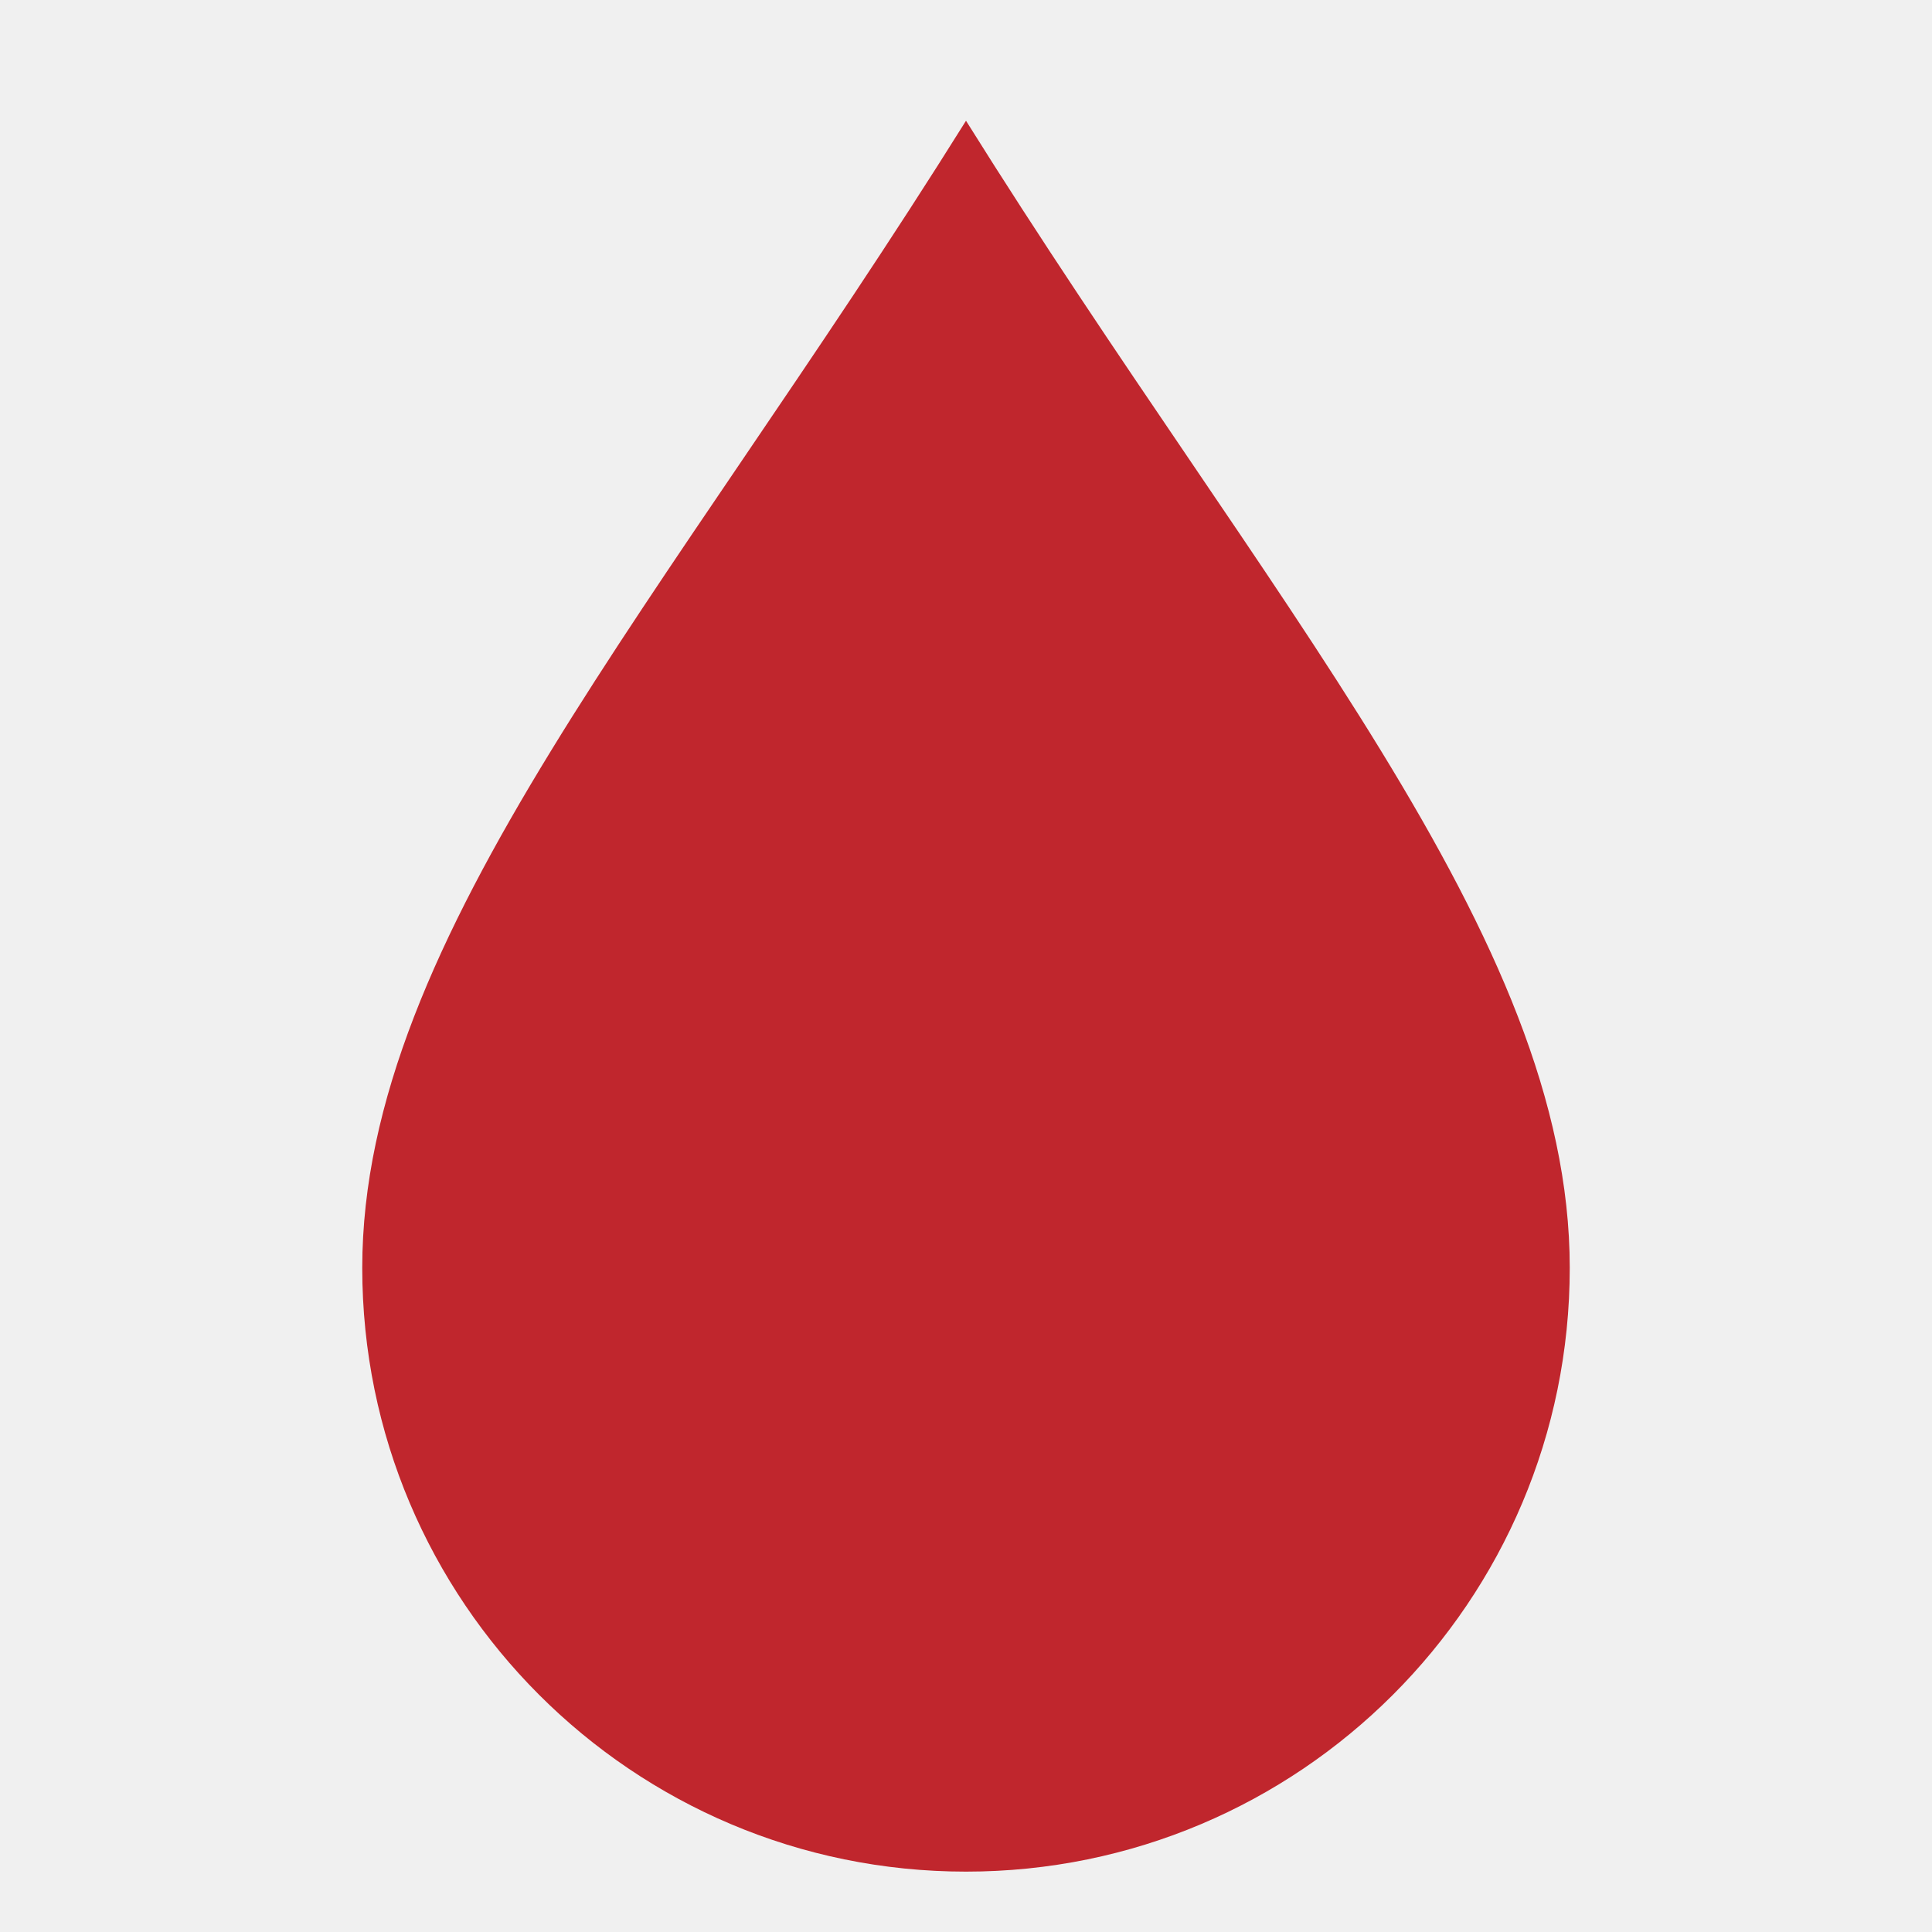
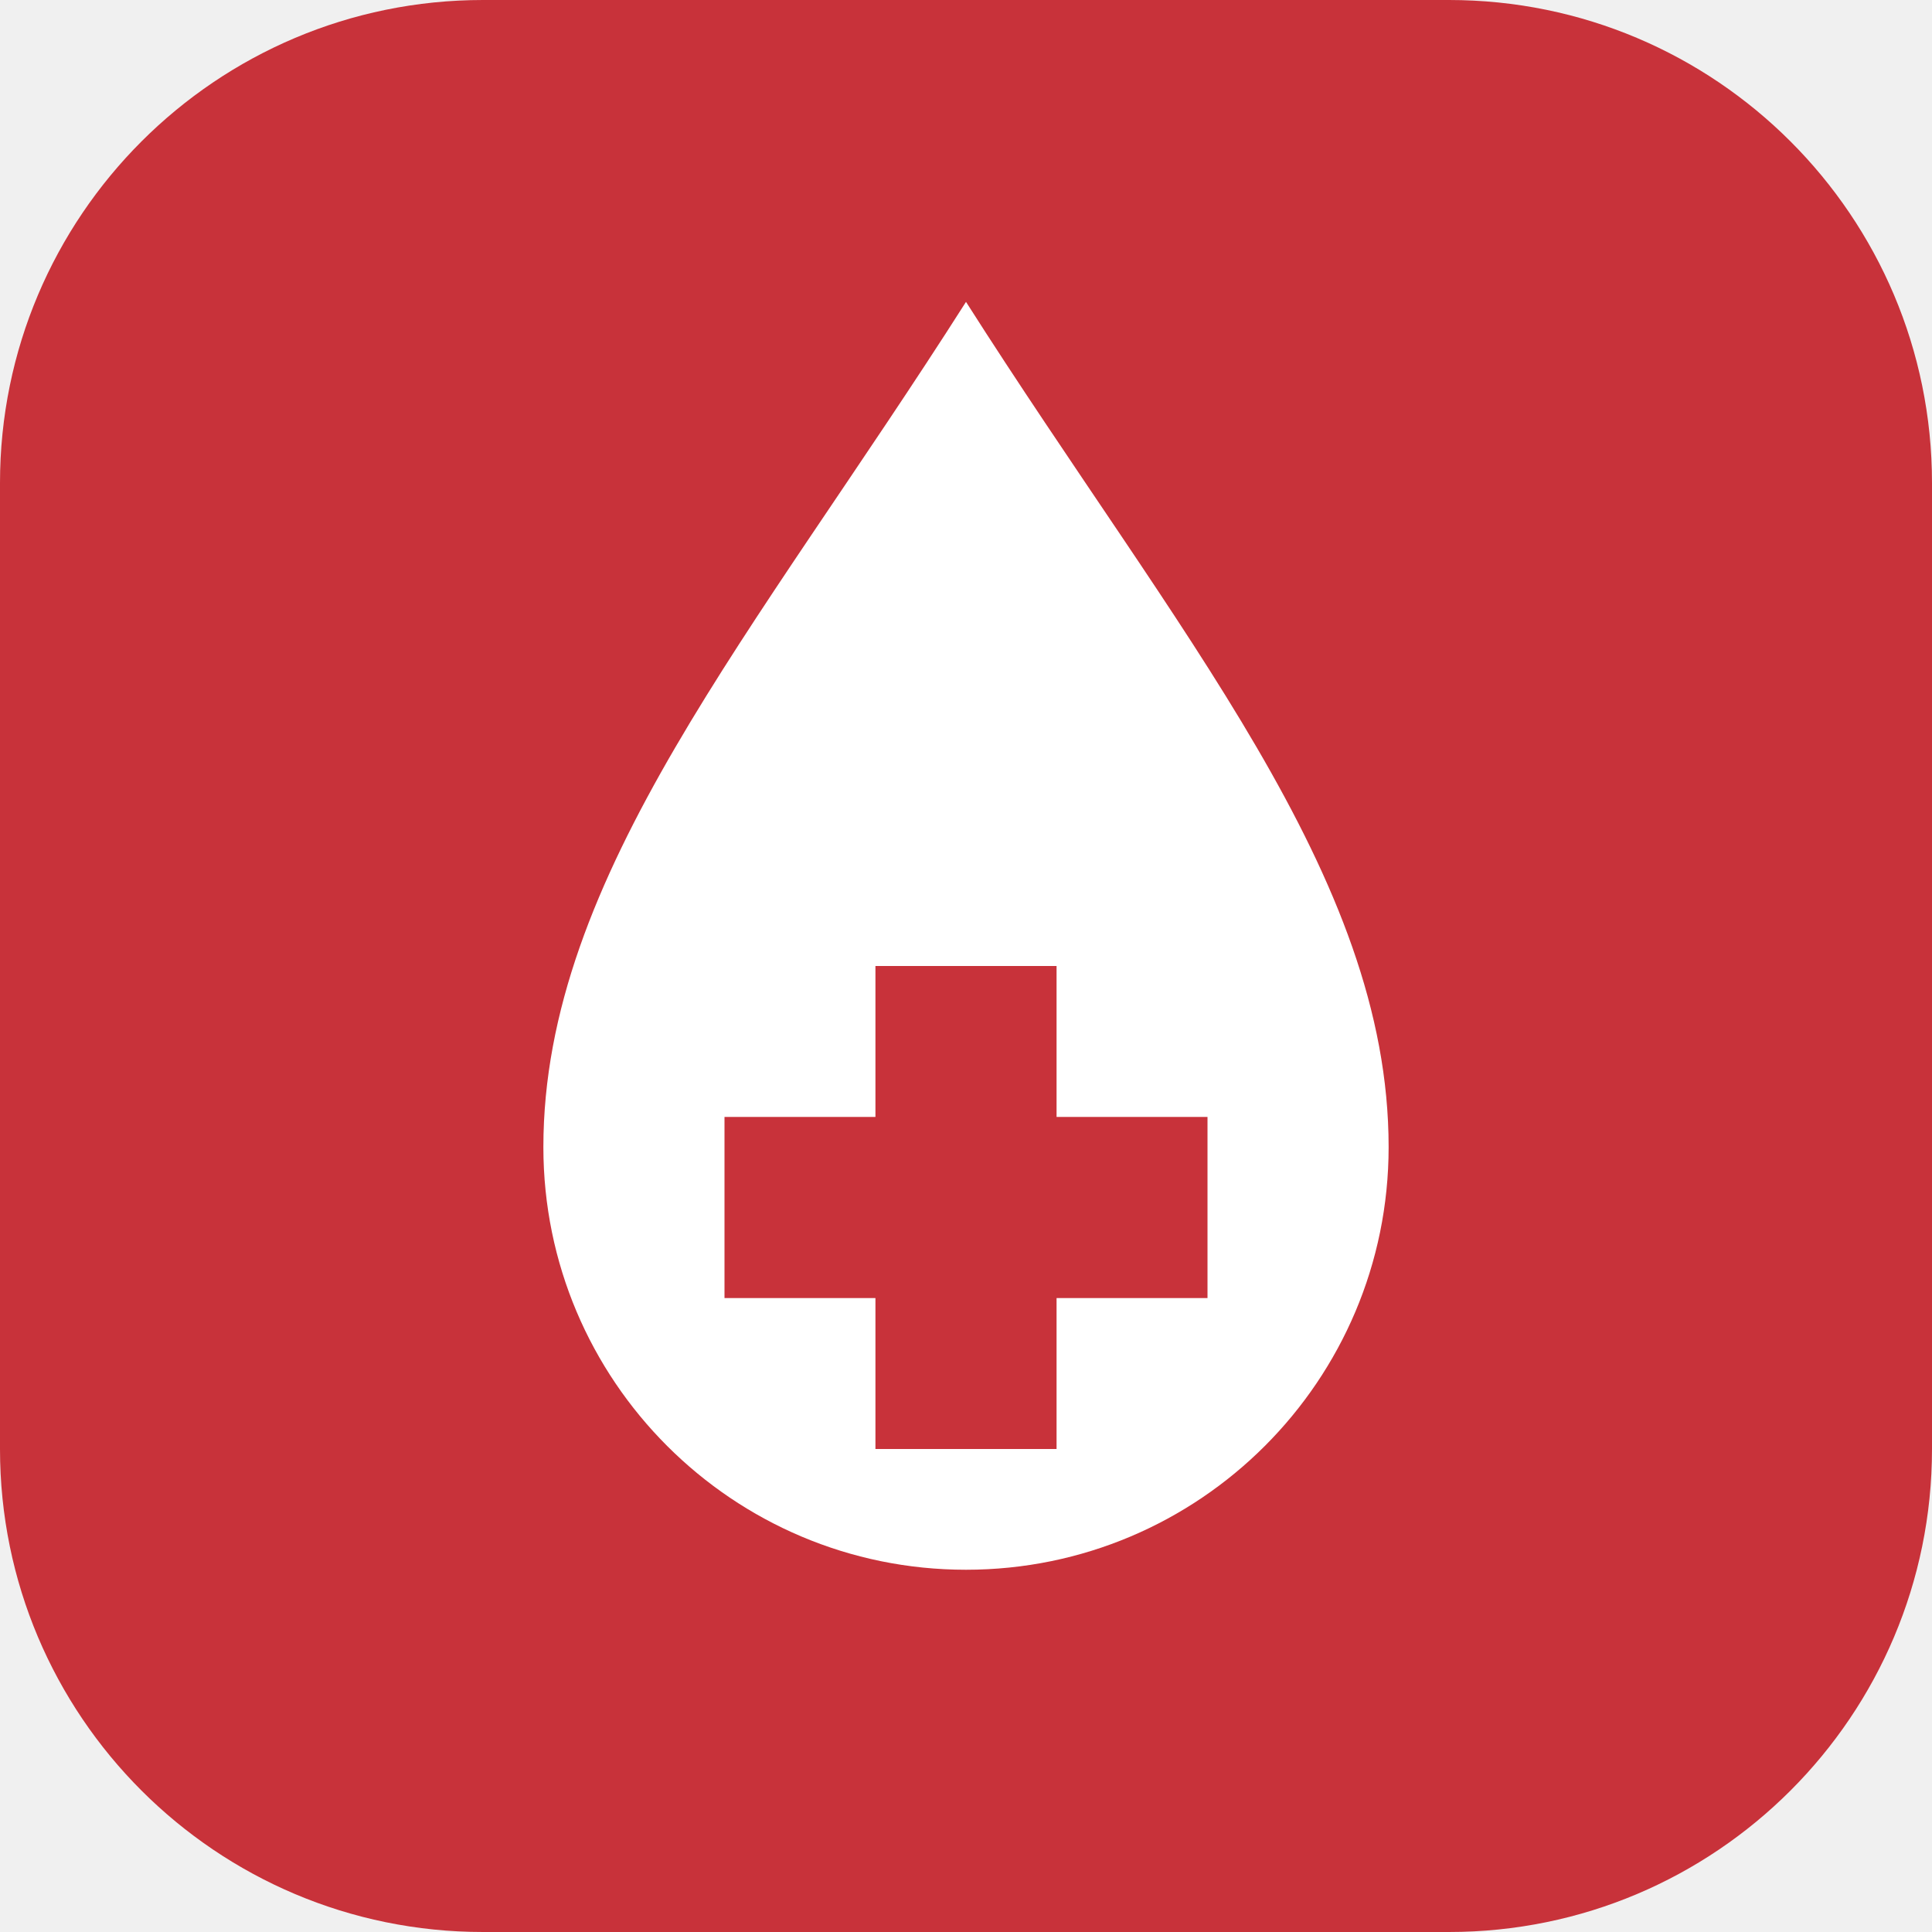
<svg xmlns="http://www.w3.org/2000/svg" viewBox="0 0 64 64">
-   <path d="M32 4C22 20 12 31 12 42a20 20 0 0 0 40 0C52 31 42 20 32 4z" fill="#c0262d" />
+   <rect width="64" height="64" rx="16" fill="#c8323a" />
+   <path d="M32 10C25 21 18 29 18 38a14 14 0 0 0 28 0c0-9-7-17-14-28z" fill="#fff" />
+   <path d="M29 32h6v5h5v6h-5v5h-6v-5h-5v-6h5z" fill="#c8323a" />
</svg>
